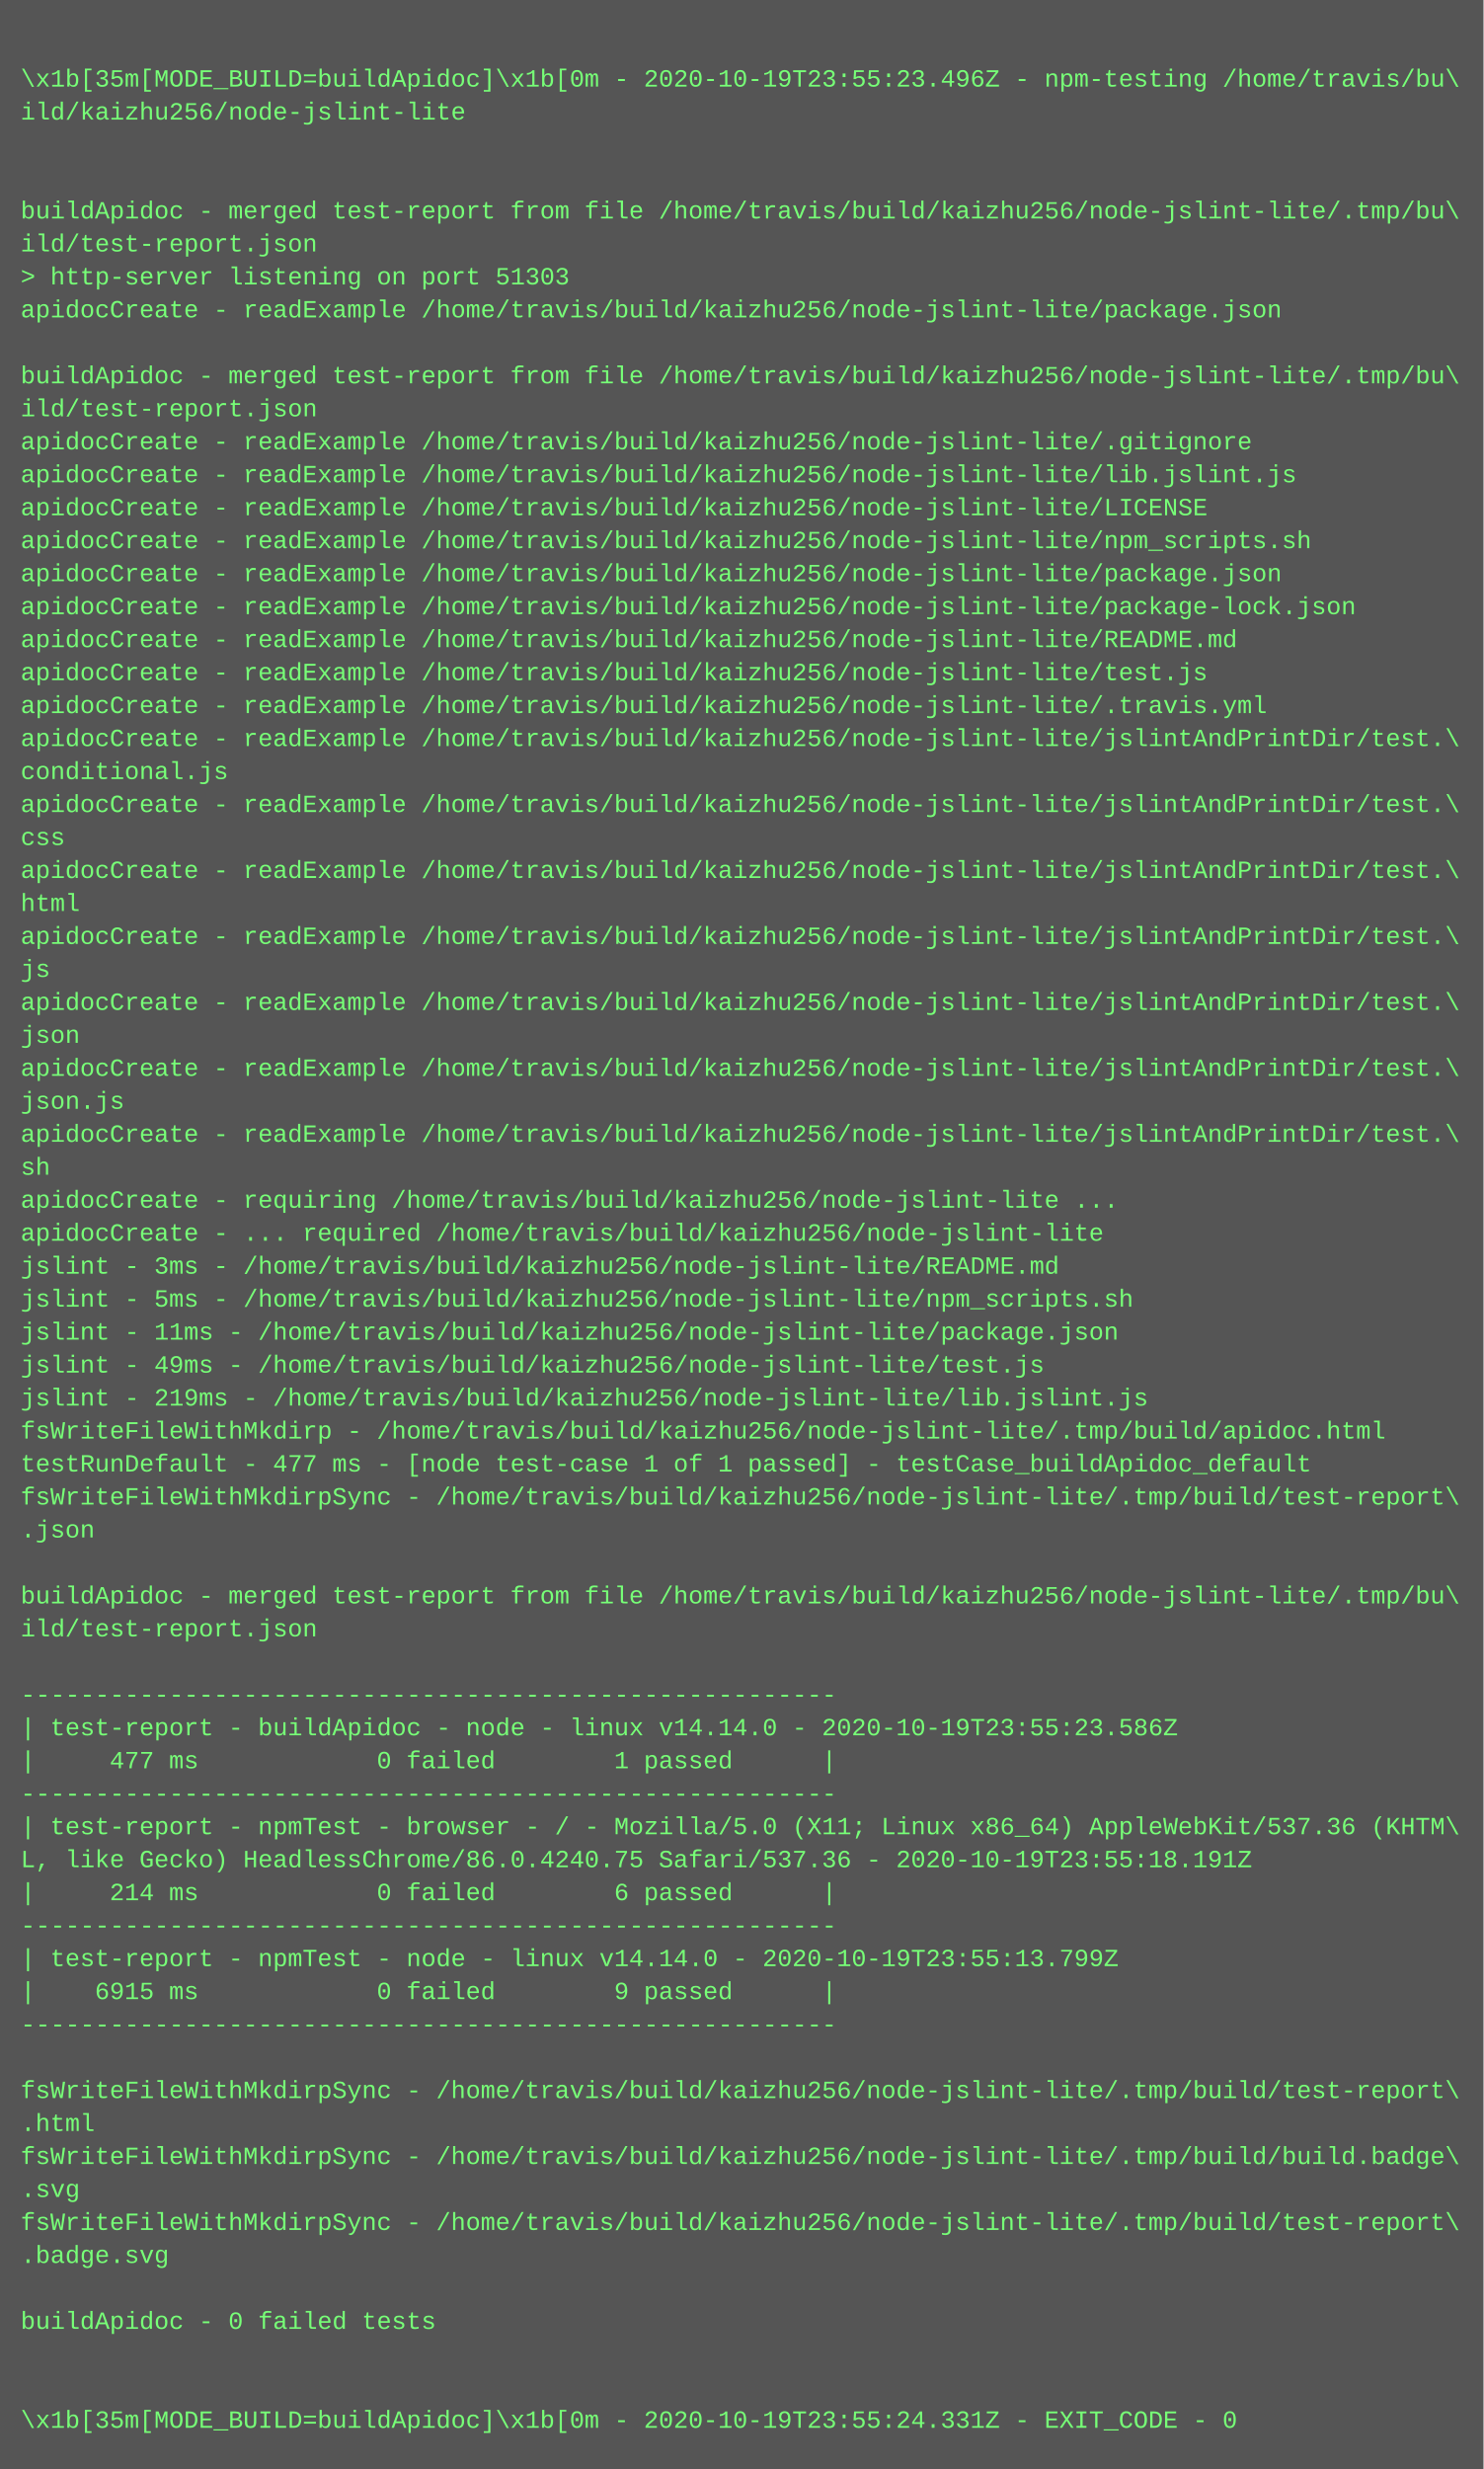
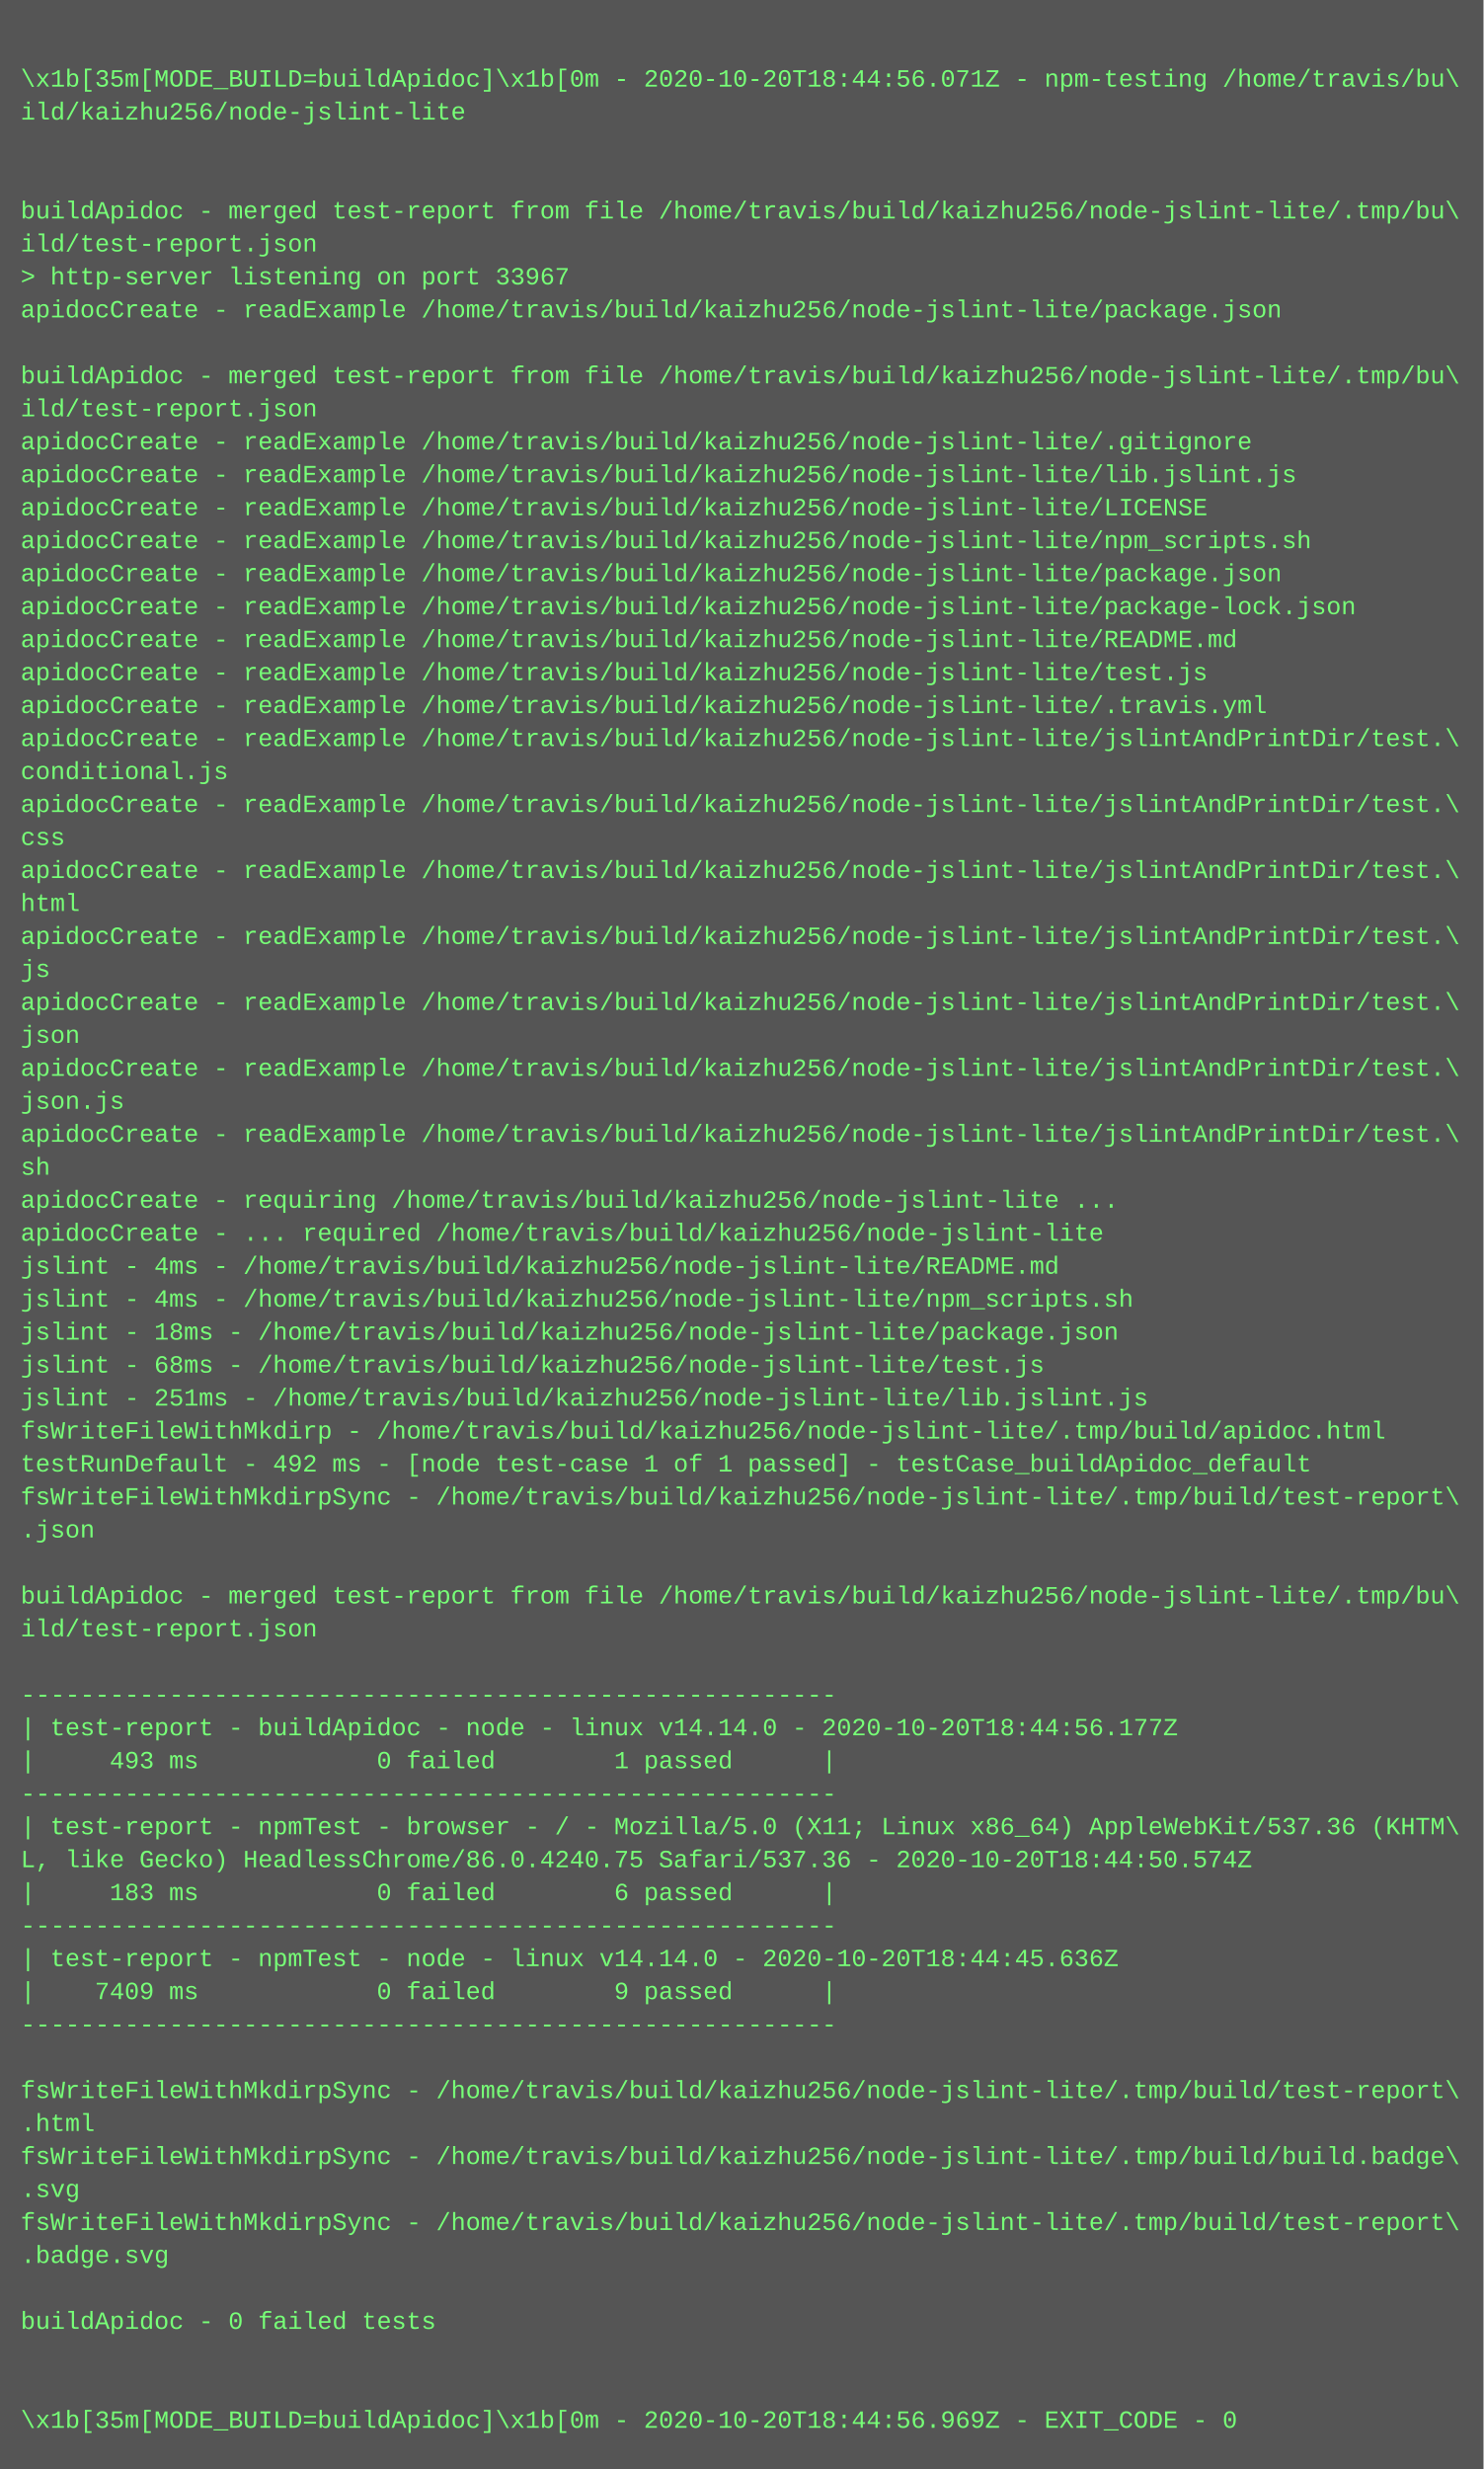
<svg xmlns="http://www.w3.org/2000/svg" height="1198" width="720">
  <rect height="1198" fill="#555" width="720" />
  <text fill="#7f7" font-family="Courier New" font-size="12" xml:space="preserve">
    <tspan x="10" y="26" />
-     <tspan x="10" y="42">\x1b[35m[MODE_BUILD=buildApidoc]\x1b[0m - 2020-10-19T23:55:23.496Z - npm-testing /home/travis/bu\</tspan>
+     <tspan x="10" y="42">\x1b[35m[MODE_BUILD=buildApidoc]\x1b[0m - 2020-10-20T18:44:56.071Z - npm-testing /home/travis/bu\</tspan>
    <tspan x="10" y="58">ild/kaizhu256/node-jslint-lite</tspan>
    <tspan x="10" y="74" />
    <tspan x="10" y="90" />
    <tspan x="10" y="106">buildApidoc - merged test-report from file /home/travis/build/kaizhu256/node-jslint-lite/.tmp/bu\</tspan>
    <tspan x="10" y="122">ild/test-report.json</tspan>
-     <tspan x="10" y="138">&gt; http-server listening on port 51303</tspan>
+     <tspan x="10" y="138">&gt; http-server listening on port 33967</tspan>
    <tspan x="10" y="154">apidocCreate - readExample /home/travis/build/kaizhu256/node-jslint-lite/package.json</tspan>
    <tspan x="10" y="170" />
    <tspan x="10" y="186">buildApidoc - merged test-report from file /home/travis/build/kaizhu256/node-jslint-lite/.tmp/bu\</tspan>
    <tspan x="10" y="202">ild/test-report.json</tspan>
    <tspan x="10" y="218">apidocCreate - readExample /home/travis/build/kaizhu256/node-jslint-lite/.gitignore</tspan>
    <tspan x="10" y="234">apidocCreate - readExample /home/travis/build/kaizhu256/node-jslint-lite/lib.jslint.js</tspan>
    <tspan x="10" y="250">apidocCreate - readExample /home/travis/build/kaizhu256/node-jslint-lite/LICENSE</tspan>
    <tspan x="10" y="266">apidocCreate - readExample /home/travis/build/kaizhu256/node-jslint-lite/npm_scripts.sh</tspan>
    <tspan x="10" y="282">apidocCreate - readExample /home/travis/build/kaizhu256/node-jslint-lite/package.json</tspan>
    <tspan x="10" y="298">apidocCreate - readExample /home/travis/build/kaizhu256/node-jslint-lite/package-lock.json</tspan>
    <tspan x="10" y="314">apidocCreate - readExample /home/travis/build/kaizhu256/node-jslint-lite/README.md</tspan>
    <tspan x="10" y="330">apidocCreate - readExample /home/travis/build/kaizhu256/node-jslint-lite/test.js</tspan>
    <tspan x="10" y="346">apidocCreate - readExample /home/travis/build/kaizhu256/node-jslint-lite/.travis.yml</tspan>
    <tspan x="10" y="362">apidocCreate - readExample /home/travis/build/kaizhu256/node-jslint-lite/jslintAndPrintDir/test.\</tspan>
    <tspan x="10" y="378">conditional.js</tspan>
    <tspan x="10" y="394">apidocCreate - readExample /home/travis/build/kaizhu256/node-jslint-lite/jslintAndPrintDir/test.\</tspan>
    <tspan x="10" y="410">css</tspan>
    <tspan x="10" y="426">apidocCreate - readExample /home/travis/build/kaizhu256/node-jslint-lite/jslintAndPrintDir/test.\</tspan>
    <tspan x="10" y="442">html</tspan>
    <tspan x="10" y="458">apidocCreate - readExample /home/travis/build/kaizhu256/node-jslint-lite/jslintAndPrintDir/test.\</tspan>
    <tspan x="10" y="474">js</tspan>
    <tspan x="10" y="490">apidocCreate - readExample /home/travis/build/kaizhu256/node-jslint-lite/jslintAndPrintDir/test.\</tspan>
    <tspan x="10" y="506">json</tspan>
    <tspan x="10" y="522">apidocCreate - readExample /home/travis/build/kaizhu256/node-jslint-lite/jslintAndPrintDir/test.\</tspan>
    <tspan x="10" y="538">json.js</tspan>
    <tspan x="10" y="554">apidocCreate - readExample /home/travis/build/kaizhu256/node-jslint-lite/jslintAndPrintDir/test.\</tspan>
    <tspan x="10" y="570">sh</tspan>
    <tspan x="10" y="586">apidocCreate - requiring /home/travis/build/kaizhu256/node-jslint-lite ...</tspan>
    <tspan x="10" y="602">apidocCreate - ... required /home/travis/build/kaizhu256/node-jslint-lite</tspan>
-     <tspan x="10" y="618">jslint - 3ms - /home/travis/build/kaizhu256/node-jslint-lite/README.md</tspan>
-     <tspan x="10" y="634">jslint - 5ms - /home/travis/build/kaizhu256/node-jslint-lite/npm_scripts.sh</tspan>
-     <tspan x="10" y="650">jslint - 11ms - /home/travis/build/kaizhu256/node-jslint-lite/package.json</tspan>
-     <tspan x="10" y="666">jslint - 49ms - /home/travis/build/kaizhu256/node-jslint-lite/test.js</tspan>
-     <tspan x="10" y="682">jslint - 219ms - /home/travis/build/kaizhu256/node-jslint-lite/lib.jslint.js</tspan>
+     <tspan x="10" y="618">jslint - 4ms - /home/travis/build/kaizhu256/node-jslint-lite/README.md</tspan>
+     <tspan x="10" y="634">jslint - 4ms - /home/travis/build/kaizhu256/node-jslint-lite/npm_scripts.sh</tspan>
+     <tspan x="10" y="650">jslint - 18ms - /home/travis/build/kaizhu256/node-jslint-lite/package.json</tspan>
+     <tspan x="10" y="666">jslint - 68ms - /home/travis/build/kaizhu256/node-jslint-lite/test.js</tspan>
+     <tspan x="10" y="682">jslint - 251ms - /home/travis/build/kaizhu256/node-jslint-lite/lib.jslint.js</tspan>
    <tspan x="10" y="698">fsWriteFileWithMkdirp - /home/travis/build/kaizhu256/node-jslint-lite/.tmp/build/apidoc.html</tspan>
-     <tspan x="10" y="714">testRunDefault - 477 ms - [node test-case 1 of 1 passed] - testCase_buildApidoc_default</tspan>
+     <tspan x="10" y="714">testRunDefault - 492 ms - [node test-case 1 of 1 passed] - testCase_buildApidoc_default</tspan>
    <tspan x="10" y="730">fsWriteFileWithMkdirpSync - /home/travis/build/kaizhu256/node-jslint-lite/.tmp/build/test-report\</tspan>
    <tspan x="10" y="746">.json</tspan>
    <tspan x="10" y="762" />
    <tspan x="10" y="778">buildApidoc - merged test-report from file /home/travis/build/kaizhu256/node-jslint-lite/.tmp/bu\</tspan>
    <tspan x="10" y="794">ild/test-report.json</tspan>
    <tspan x="10" y="810" />
    <tspan x="10" y="826">-------------------------------------------------------</tspan>
-     <tspan x="10" y="842">| test-report - buildApidoc - node - linux v14.14.0 - 2020-10-19T23:55:23.586Z</tspan>
-     <tspan x="10" y="858">|     477 ms            0 failed        1 passed      |</tspan>
+     <tspan x="10" y="842">| test-report - buildApidoc - node - linux v14.14.0 - 2020-10-20T18:44:56.177Z</tspan>
+     <tspan x="10" y="858">|     493 ms            0 failed        1 passed      |</tspan>
    <tspan x="10" y="874">-------------------------------------------------------</tspan>
    <tspan x="10" y="890">| test-report - npmTest - browser - / - Mozilla/5.0 (X11; Linux x86_64) AppleWebKit/537.36 (KHTM\</tspan>
-     <tspan x="10" y="906">L, like Gecko) HeadlessChrome/86.0.4240.75 Safari/537.36 - 2020-10-19T23:55:18.191Z</tspan>
-     <tspan x="10" y="922">|     214 ms            0 failed        6 passed      |</tspan>
+     <tspan x="10" y="906">L, like Gecko) HeadlessChrome/86.0.4240.75 Safari/537.36 - 2020-10-20T18:44:50.574Z</tspan>
+     <tspan x="10" y="922">|     183 ms            0 failed        6 passed      |</tspan>
    <tspan x="10" y="938">-------------------------------------------------------</tspan>
-     <tspan x="10" y="954">| test-report - npmTest - node - linux v14.14.0 - 2020-10-19T23:55:13.799Z</tspan>
-     <tspan x="10" y="970">|    6915 ms            0 failed        9 passed      |</tspan>
+     <tspan x="10" y="954">| test-report - npmTest - node - linux v14.14.0 - 2020-10-20T18:44:45.636Z</tspan>
+     <tspan x="10" y="970">|    7409 ms            0 failed        9 passed      |</tspan>
    <tspan x="10" y="986">-------------------------------------------------------</tspan>
    <tspan x="10" y="1002" />
    <tspan x="10" y="1018">fsWriteFileWithMkdirpSync - /home/travis/build/kaizhu256/node-jslint-lite/.tmp/build/test-report\</tspan>
    <tspan x="10" y="1034">.html</tspan>
    <tspan x="10" y="1050">fsWriteFileWithMkdirpSync - /home/travis/build/kaizhu256/node-jslint-lite/.tmp/build/build.badge\</tspan>
    <tspan x="10" y="1066">.svg</tspan>
    <tspan x="10" y="1082">fsWriteFileWithMkdirpSync - /home/travis/build/kaizhu256/node-jslint-lite/.tmp/build/test-report\</tspan>
    <tspan x="10" y="1098">.badge.svg</tspan>
    <tspan x="10" y="1114" />
    <tspan x="10" y="1130">buildApidoc - 0 failed tests</tspan>
    <tspan x="10" y="1146" />
    <tspan x="10" y="1162" />
-     <tspan x="10" y="1178">\x1b[35m[MODE_BUILD=buildApidoc]\x1b[0m - 2020-10-19T23:55:24.331Z - EXIT_CODE - 0</tspan>
+     <tspan x="10" y="1178">\x1b[35m[MODE_BUILD=buildApidoc]\x1b[0m - 2020-10-20T18:44:56.969Z - EXIT_CODE - 0</tspan>
  </text>
</svg>
